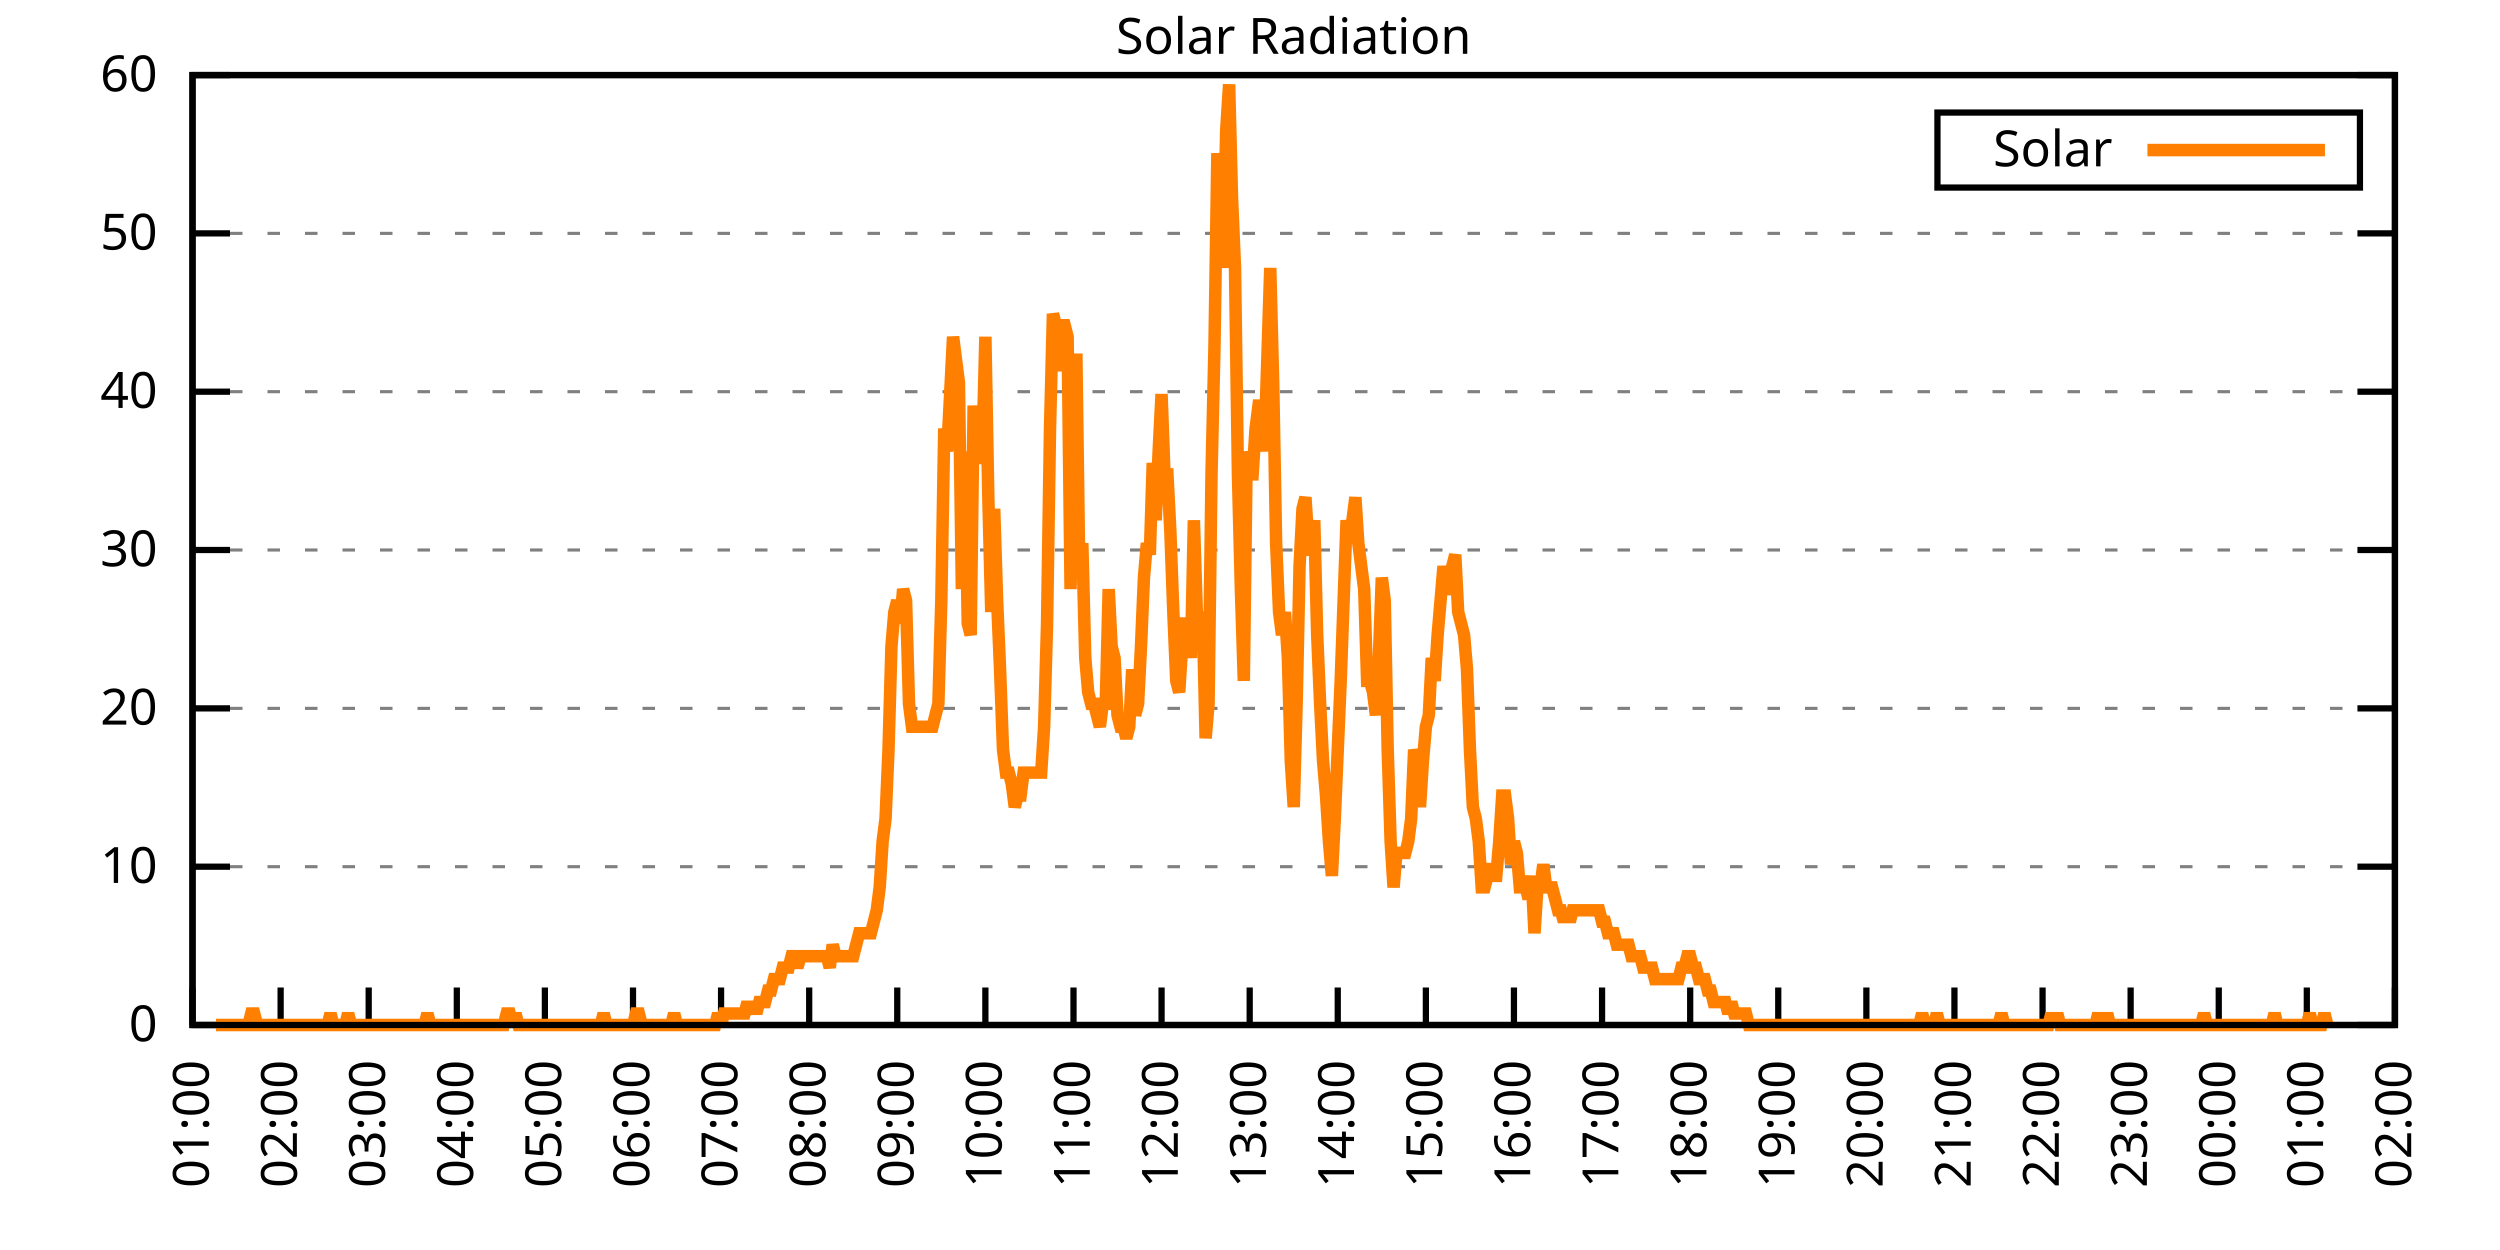
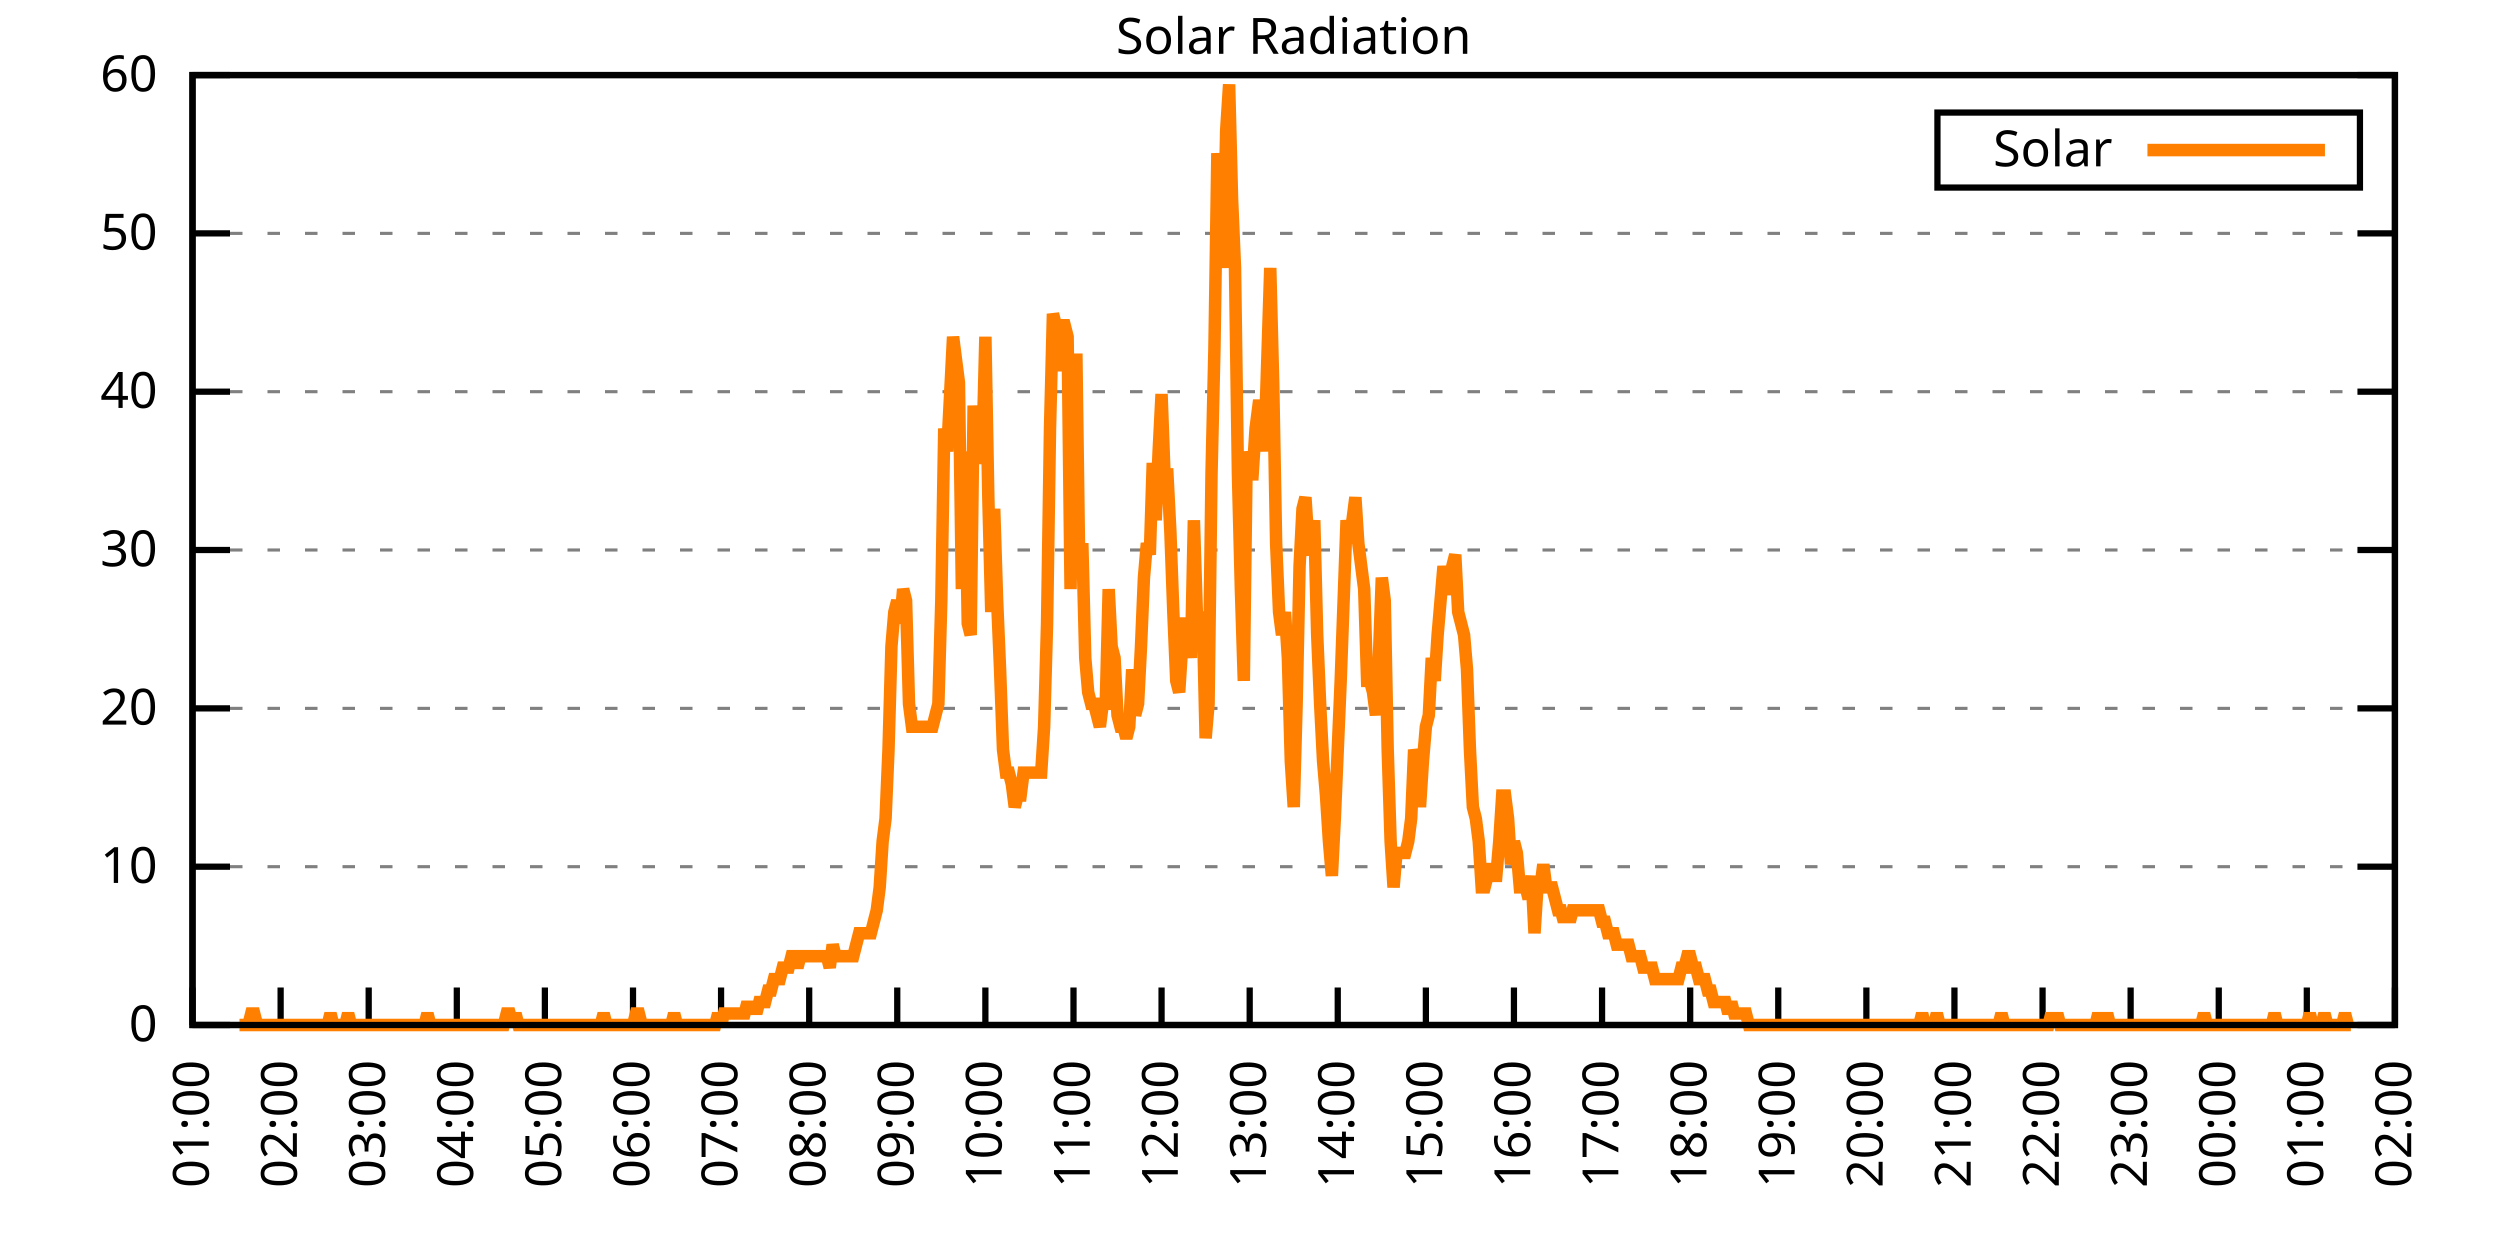
<svg xmlns="http://www.w3.org/2000/svg" xmlns:xlink="http://www.w3.org/1999/xlink" width="400" height="200" viewBox="0 0 400 200">
  <g id="gnuplot_canvas">
    <rect x="0" y="0" width="400" height="200" fill="none" />
    <defs>
      <circle id="gpDot" r="0.5" stroke-width="0.5" stroke="currentColor" />
      <path id="gpPt0" stroke-width="0.333" stroke="currentColor" d="M-1,0 h2 M0,-1 v2" />
      <path id="gpPt1" stroke-width="0.333" stroke="currentColor" d="M-1,-1 L1,1 M1,-1 L-1,1" />
      <path id="gpPt2" stroke-width="0.333" stroke="currentColor" d="M-1,0 L1,0 M0,-1 L0,1 M-1,-1 L1,1 M-1,1 L1,-1" />
      <rect id="gpPt3" stroke-width="0.333" stroke="currentColor" x="-1" y="-1" width="2" height="2" />
      <rect id="gpPt4" stroke-width="0.333" stroke="currentColor" fill="currentColor" x="-1" y="-1" width="2" height="2" />
      <circle id="gpPt5" stroke-width="0.333" stroke="currentColor" cx="0" cy="0" r="1" />
      <use xlink:href="#gpPt5" id="gpPt6" fill="currentColor" stroke="none" />
      <path id="gpPt7" stroke-width="0.333" stroke="currentColor" d="M0,-1.33 L-1.33,0.67 L1.33,0.67 z" />
      <use xlink:href="#gpPt7" id="gpPt8" fill="currentColor" stroke="none" />
      <use xlink:href="#gpPt7" id="gpPt9" stroke="currentColor" transform="rotate(180)" />
      <use xlink:href="#gpPt9" id="gpPt10" fill="currentColor" stroke="none" />
      <use xlink:href="#gpPt3" id="gpPt11" stroke="currentColor" transform="rotate(45)" />
      <use xlink:href="#gpPt11" id="gpPt12" fill="currentColor" stroke="none" />
      <path id="gpPt13" stroke-width="0.333" stroke="currentColor" d="M0,1.330 L1.265,0.411 L0.782,-1.067 L-0.782,-1.076 L-1.265,0.411 z" />
      <use xlink:href="#gpPt13" id="gpPt14" fill="currentColor" stroke="none" />
      <filter id="textbox" filterUnits="objectBoundingBox" x="0" y="0" height="1" width="1">
        <feFlood flood-color="white" flood-opacity="1" result="bgnd" />
        <feComposite in="SourceGraphic" in2="bgnd" operator="atop" />
      </filter>
      <filter id="greybox" filterUnits="objectBoundingBox" x="0" y="0" height="1" width="1">
        <feFlood flood-color="lightgrey" flood-opacity="1" result="grey" />
        <feComposite in="SourceGraphic" in2="grey" operator="atop" />
      </filter>
    </defs>
    <g fill="none" color="white" stroke="currentColor" stroke-width="1.00" stroke-linecap="butt" stroke-linejoin="miter">
</g>
    <g fill="none" color="black" stroke="currentColor" stroke-width="1.00" stroke-linecap="butt" stroke-linejoin="miter">
      <g stroke="none" shape-rendering="crispEdges">
        <polygon fill="rgb(255, 255, 255)" points="30.80,164.00 383.18,164.00 383.18,12.02 30.80,12.02 " />
      </g>
    </g>
    <g fill="none" color="black" stroke="currentColor" stroke-width="1.00" stroke-linecap="butt" stroke-linejoin="miter">
</g>
    <g fill="none" color="black" stroke="black" stroke-width="0.50" stroke-linecap="butt" stroke-linejoin="miter">
</g>
    <g fill="none" color="gray" stroke="currentColor" stroke-width="0.50" stroke-linecap="butt" stroke-linejoin="miter">
      <path stroke="gray" stroke-dasharray="2,4" class="gridline" d="M30.80,164.00 L383.19,164.00  " />
    </g>
    <g fill="none" color="gray" stroke="gray" stroke-width="1.00" stroke-linecap="butt" stroke-linejoin="miter">
</g>
    <g fill="none" color="black" stroke="currentColor" stroke-width="1.00" stroke-linecap="butt" stroke-linejoin="miter">
      <path stroke="black" d="M30.80,164.00 L36.80,164.00 M383.19,164.00 L377.19,164.00  " />
      <g transform="translate(25.20,166.60)" stroke="none" fill="black" font-family="Sans" font-size="8.00" text-anchor="end">
        <text>
          <tspan font-family="Sans"> 0</tspan>
        </text>
      </g>
    </g>
    <g fill="none" color="black" stroke="currentColor" stroke-width="1.00" stroke-linecap="butt" stroke-linejoin="miter">
</g>
    <g fill="none" color="black" stroke="black" stroke-width="0.50" stroke-linecap="butt" stroke-linejoin="miter">
</g>
    <g fill="none" color="gray" stroke="currentColor" stroke-width="0.50" stroke-linecap="butt" stroke-linejoin="miter">
      <path stroke="gray" stroke-dasharray="2,4" class="gridline" d="M30.80,138.67 L383.19,138.67  " />
    </g>
    <g fill="none" color="gray" stroke="gray" stroke-width="1.00" stroke-linecap="butt" stroke-linejoin="miter">
</g>
    <g fill="none" color="black" stroke="currentColor" stroke-width="1.00" stroke-linecap="butt" stroke-linejoin="miter">
      <path stroke="black" d="M30.80,138.67 L36.80,138.67 M383.19,138.67 L377.19,138.67  " />
      <g transform="translate(25.20,141.27)" stroke="none" fill="black" font-family="Sans" font-size="8.00" text-anchor="end">
        <text>
          <tspan font-family="Sans"> 10</tspan>
        </text>
      </g>
    </g>
    <g fill="none" color="black" stroke="currentColor" stroke-width="1.00" stroke-linecap="butt" stroke-linejoin="miter">
</g>
    <g fill="none" color="black" stroke="black" stroke-width="0.50" stroke-linecap="butt" stroke-linejoin="miter">
</g>
    <g fill="none" color="gray" stroke="currentColor" stroke-width="0.50" stroke-linecap="butt" stroke-linejoin="miter">
      <path stroke="gray" stroke-dasharray="2,4" class="gridline" d="M30.80,113.34 L383.19,113.34  " />
    </g>
    <g fill="none" color="gray" stroke="gray" stroke-width="1.00" stroke-linecap="butt" stroke-linejoin="miter">
</g>
    <g fill="none" color="black" stroke="currentColor" stroke-width="1.00" stroke-linecap="butt" stroke-linejoin="miter">
      <path stroke="black" d="M30.80,113.34 L36.80,113.34 M383.19,113.34 L377.19,113.34  " />
      <g transform="translate(25.20,115.94)" stroke="none" fill="black" font-family="Sans" font-size="8.00" text-anchor="end">
        <text>
          <tspan font-family="Sans"> 20</tspan>
        </text>
      </g>
    </g>
    <g fill="none" color="black" stroke="currentColor" stroke-width="1.00" stroke-linecap="butt" stroke-linejoin="miter">
</g>
    <g fill="none" color="black" stroke="black" stroke-width="0.50" stroke-linecap="butt" stroke-linejoin="miter">
</g>
    <g fill="none" color="gray" stroke="currentColor" stroke-width="0.50" stroke-linecap="butt" stroke-linejoin="miter">
      <path stroke="gray" stroke-dasharray="2,4" class="gridline" d="M30.80,88.00 L383.19,88.00  " />
    </g>
    <g fill="none" color="gray" stroke="gray" stroke-width="1.00" stroke-linecap="butt" stroke-linejoin="miter">
</g>
    <g fill="none" color="black" stroke="currentColor" stroke-width="1.00" stroke-linecap="butt" stroke-linejoin="miter">
      <path stroke="black" d="M30.80,88.00 L36.80,88.00 M383.19,88.00 L377.19,88.00  " />
      <g transform="translate(25.20,90.60)" stroke="none" fill="black" font-family="Sans" font-size="8.00" text-anchor="end">
        <text>
          <tspan font-family="Sans"> 30</tspan>
        </text>
      </g>
    </g>
    <g fill="none" color="black" stroke="currentColor" stroke-width="1.00" stroke-linecap="butt" stroke-linejoin="miter">
</g>
    <g fill="none" color="black" stroke="black" stroke-width="0.50" stroke-linecap="butt" stroke-linejoin="miter">
</g>
    <g fill="none" color="gray" stroke="currentColor" stroke-width="0.50" stroke-linecap="butt" stroke-linejoin="miter">
      <path stroke="gray" stroke-dasharray="2,4" class="gridline" d="M30.80,62.67 L383.19,62.67  " />
    </g>
    <g fill="none" color="gray" stroke="gray" stroke-width="1.00" stroke-linecap="butt" stroke-linejoin="miter">
</g>
    <g fill="none" color="black" stroke="currentColor" stroke-width="1.00" stroke-linecap="butt" stroke-linejoin="miter">
      <path stroke="black" d="M30.80,62.67 L36.80,62.67 M383.19,62.67 L377.19,62.67  " />
      <g transform="translate(25.20,65.27)" stroke="none" fill="black" font-family="Sans" font-size="8.00" text-anchor="end">
        <text>
          <tspan font-family="Sans"> 40</tspan>
        </text>
      </g>
    </g>
    <g fill="none" color="black" stroke="currentColor" stroke-width="1.00" stroke-linecap="butt" stroke-linejoin="miter">
</g>
    <g fill="none" color="black" stroke="black" stroke-width="0.50" stroke-linecap="butt" stroke-linejoin="miter">
</g>
    <g fill="none" color="gray" stroke="currentColor" stroke-width="0.50" stroke-linecap="butt" stroke-linejoin="miter">
      <path stroke="gray" stroke-dasharray="2,4" class="gridline" d="M30.80,37.34 L383.19,37.34  " />
    </g>
    <g fill="none" color="gray" stroke="gray" stroke-width="1.00" stroke-linecap="butt" stroke-linejoin="miter">
</g>
    <g fill="none" color="black" stroke="currentColor" stroke-width="1.00" stroke-linecap="butt" stroke-linejoin="miter">
      <path stroke="black" d="M30.80,37.34 L36.80,37.34 M383.19,37.34 L377.19,37.34  " />
      <g transform="translate(25.20,39.94)" stroke="none" fill="black" font-family="Sans" font-size="8.00" text-anchor="end">
        <text>
          <tspan font-family="Sans"> 50</tspan>
        </text>
      </g>
    </g>
    <g fill="none" color="black" stroke="currentColor" stroke-width="1.00" stroke-linecap="butt" stroke-linejoin="miter">
</g>
    <g fill="none" color="black" stroke="black" stroke-width="0.50" stroke-linecap="butt" stroke-linejoin="miter">
</g>
    <g fill="none" color="gray" stroke="currentColor" stroke-width="0.50" stroke-linecap="butt" stroke-linejoin="miter">
      <path stroke="gray" stroke-dasharray="2,4" class="gridline" d="M30.80,12.01 L383.19,12.01  " />
    </g>
    <g fill="none" color="gray" stroke="gray" stroke-width="1.00" stroke-linecap="butt" stroke-linejoin="miter">
</g>
    <g fill="none" color="black" stroke="currentColor" stroke-width="1.00" stroke-linecap="butt" stroke-linejoin="miter">
      <path stroke="black" d="M30.80,12.01 L36.80,12.01 M383.19,12.01 L377.19,12.01  " />
      <g transform="translate(25.20,14.61)" stroke="none" fill="black" font-family="Sans" font-size="8.00" text-anchor="end">
        <text>
          <tspan font-family="Sans"> 60</tspan>
        </text>
      </g>
    </g>
    <g fill="none" color="black" stroke="currentColor" stroke-width="1.00" stroke-linecap="butt" stroke-linejoin="miter">
      <path stroke="black" d="M30.80,164.00 L30.80,158.00  " />
      <g transform="translate(33.40,169.60) rotate(270.00)" stroke="none" fill="black" font-family="Sans" font-size="8.00" text-anchor="end">
        <text>
          <tspan font-family="Sans">01:00</tspan>
        </text>
      </g>
    </g>
    <g fill="none" color="black" stroke="currentColor" stroke-width="1.00" stroke-linecap="butt" stroke-linejoin="miter">
      <path stroke="black" d="M44.90,164.00 L44.90,158.00  " />
      <g transform="translate(47.50,169.60) rotate(270.00)" stroke="none" fill="black" font-family="Sans" font-size="8.00" text-anchor="end">
        <text>
          <tspan font-family="Sans">02:00</tspan>
        </text>
      </g>
    </g>
    <g fill="none" color="black" stroke="currentColor" stroke-width="1.00" stroke-linecap="butt" stroke-linejoin="miter">
      <path stroke="black" d="M58.99,164.00 L58.99,158.00  " />
      <g transform="translate(61.59,169.60) rotate(270.00)" stroke="none" fill="black" font-family="Sans" font-size="8.00" text-anchor="end">
        <text>
          <tspan font-family="Sans">03:00</tspan>
        </text>
      </g>
    </g>
    <g fill="none" color="black" stroke="currentColor" stroke-width="1.00" stroke-linecap="butt" stroke-linejoin="miter">
      <path stroke="black" d="M73.09,164.00 L73.09,158.00  " />
      <g transform="translate(75.69,169.60) rotate(270.00)" stroke="none" fill="black" font-family="Sans" font-size="8.00" text-anchor="end">
        <text>
          <tspan font-family="Sans">04:00</tspan>
        </text>
      </g>
    </g>
    <g fill="none" color="black" stroke="currentColor" stroke-width="1.00" stroke-linecap="butt" stroke-linejoin="miter">
      <path stroke="black" d="M87.18,164.00 L87.18,158.00  " />
      <g transform="translate(89.78,169.60) rotate(270.00)" stroke="none" fill="black" font-family="Sans" font-size="8.00" text-anchor="end">
        <text>
          <tspan font-family="Sans">05:00</tspan>
        </text>
      </g>
    </g>
    <g fill="none" color="black" stroke="currentColor" stroke-width="1.00" stroke-linecap="butt" stroke-linejoin="miter">
      <path stroke="black" d="M101.28,164.00 L101.28,158.00  " />
      <g transform="translate(103.88,169.60) rotate(270.00)" stroke="none" fill="black" font-family="Sans" font-size="8.00" text-anchor="end">
        <text>
          <tspan font-family="Sans">06:00</tspan>
        </text>
      </g>
    </g>
    <g fill="none" color="black" stroke="currentColor" stroke-width="1.00" stroke-linecap="butt" stroke-linejoin="miter">
      <path stroke="black" d="M115.37,164.00 L115.37,158.00  " />
      <g transform="translate(117.97,169.60) rotate(270.00)" stroke="none" fill="black" font-family="Sans" font-size="8.00" text-anchor="end">
        <text>
          <tspan font-family="Sans">07:00</tspan>
        </text>
      </g>
    </g>
    <g fill="none" color="black" stroke="currentColor" stroke-width="1.00" stroke-linecap="butt" stroke-linejoin="miter">
      <path stroke="black" d="M129.47,164.00 L129.47,158.00  " />
      <g transform="translate(132.07,169.60) rotate(270.00)" stroke="none" fill="black" font-family="Sans" font-size="8.00" text-anchor="end">
        <text>
          <tspan font-family="Sans">08:00</tspan>
        </text>
      </g>
    </g>
    <g fill="none" color="black" stroke="currentColor" stroke-width="1.00" stroke-linecap="butt" stroke-linejoin="miter">
      <path stroke="black" d="M143.56,164.00 L143.56,158.00  " />
      <g transform="translate(146.16,169.60) rotate(270.00)" stroke="none" fill="black" font-family="Sans" font-size="8.00" text-anchor="end">
        <text>
          <tspan font-family="Sans">09:00</tspan>
        </text>
      </g>
    </g>
    <g fill="none" color="black" stroke="currentColor" stroke-width="1.00" stroke-linecap="butt" stroke-linejoin="miter">
      <path stroke="black" d="M157.66,164.00 L157.66,158.00  " />
      <g transform="translate(160.26,169.60) rotate(270.00)" stroke="none" fill="black" font-family="Sans" font-size="8.00" text-anchor="end">
        <text>
          <tspan font-family="Sans">10:00</tspan>
        </text>
      </g>
    </g>
    <g fill="none" color="black" stroke="currentColor" stroke-width="1.00" stroke-linecap="butt" stroke-linejoin="miter">
      <path stroke="black" d="M171.76,164.00 L171.76,158.00  " />
      <g transform="translate(174.36,169.60) rotate(270.00)" stroke="none" fill="black" font-family="Sans" font-size="8.00" text-anchor="end">
        <text>
          <tspan font-family="Sans">11:00</tspan>
        </text>
      </g>
    </g>
    <g fill="none" color="black" stroke="currentColor" stroke-width="1.00" stroke-linecap="butt" stroke-linejoin="miter">
      <path stroke="black" d="M185.85,164.00 L185.85,158.00  " />
      <g transform="translate(188.45,169.60) rotate(270.00)" stroke="none" fill="black" font-family="Sans" font-size="8.00" text-anchor="end">
        <text>
          <tspan font-family="Sans">12:00</tspan>
        </text>
      </g>
    </g>
    <g fill="none" color="black" stroke="currentColor" stroke-width="1.00" stroke-linecap="butt" stroke-linejoin="miter">
      <path stroke="black" d="M199.95,164.00 L199.95,158.00  " />
      <g transform="translate(202.55,169.60) rotate(270.00)" stroke="none" fill="black" font-family="Sans" font-size="8.00" text-anchor="end">
        <text>
          <tspan font-family="Sans">13:00</tspan>
        </text>
      </g>
    </g>
    <g fill="none" color="black" stroke="currentColor" stroke-width="1.00" stroke-linecap="butt" stroke-linejoin="miter">
      <path stroke="black" d="M214.04,164.00 L214.04,158.00  " />
      <g transform="translate(216.64,169.60) rotate(270.00)" stroke="none" fill="black" font-family="Sans" font-size="8.00" text-anchor="end">
        <text>
          <tspan font-family="Sans">14:00</tspan>
        </text>
      </g>
    </g>
    <g fill="none" color="black" stroke="currentColor" stroke-width="1.00" stroke-linecap="butt" stroke-linejoin="miter">
      <path stroke="black" d="M228.14,164.00 L228.14,158.00  " />
      <g transform="translate(230.74,169.60) rotate(270.00)" stroke="none" fill="black" font-family="Sans" font-size="8.00" text-anchor="end">
        <text>
          <tspan font-family="Sans">15:00</tspan>
        </text>
      </g>
    </g>
    <g fill="none" color="black" stroke="currentColor" stroke-width="1.00" stroke-linecap="butt" stroke-linejoin="miter">
      <path stroke="black" d="M242.23,164.00 L242.23,158.00  " />
      <g transform="translate(244.83,169.60) rotate(270.00)" stroke="none" fill="black" font-family="Sans" font-size="8.00" text-anchor="end">
        <text>
          <tspan font-family="Sans">16:00</tspan>
        </text>
      </g>
    </g>
    <g fill="none" color="black" stroke="currentColor" stroke-width="1.00" stroke-linecap="butt" stroke-linejoin="miter">
      <path stroke="black" d="M256.33,164.00 L256.33,158.00  " />
      <g transform="translate(258.93,169.60) rotate(270.00)" stroke="none" fill="black" font-family="Sans" font-size="8.00" text-anchor="end">
        <text>
          <tspan font-family="Sans">17:00</tspan>
        </text>
      </g>
    </g>
    <g fill="none" color="black" stroke="currentColor" stroke-width="1.00" stroke-linecap="butt" stroke-linejoin="miter">
      <path stroke="black" d="M270.43,164.00 L270.43,158.00  " />
      <g transform="translate(273.03,169.60) rotate(270.00)" stroke="none" fill="black" font-family="Sans" font-size="8.00" text-anchor="end">
        <text>
          <tspan font-family="Sans">18:00</tspan>
        </text>
      </g>
    </g>
    <g fill="none" color="black" stroke="currentColor" stroke-width="1.00" stroke-linecap="butt" stroke-linejoin="miter">
      <path stroke="black" d="M284.52,164.00 L284.52,158.00  " />
      <g transform="translate(287.12,169.60) rotate(270.00)" stroke="none" fill="black" font-family="Sans" font-size="8.00" text-anchor="end">
        <text>
          <tspan font-family="Sans">19:00</tspan>
        </text>
      </g>
    </g>
    <g fill="none" color="black" stroke="currentColor" stroke-width="1.00" stroke-linecap="butt" stroke-linejoin="miter">
      <path stroke="black" d="M298.62,164.00 L298.62,158.00  " />
      <g transform="translate(301.22,169.60) rotate(270.00)" stroke="none" fill="black" font-family="Sans" font-size="8.00" text-anchor="end">
        <text>
          <tspan font-family="Sans">20:00</tspan>
        </text>
      </g>
    </g>
    <g fill="none" color="black" stroke="currentColor" stroke-width="1.00" stroke-linecap="butt" stroke-linejoin="miter">
      <path stroke="black" d="M312.71,164.00 L312.71,158.00  " />
      <g transform="translate(315.31,169.60) rotate(270.00)" stroke="none" fill="black" font-family="Sans" font-size="8.00" text-anchor="end">
        <text>
          <tspan font-family="Sans">21:00</tspan>
        </text>
      </g>
    </g>
    <g fill="none" color="black" stroke="currentColor" stroke-width="1.00" stroke-linecap="butt" stroke-linejoin="miter">
      <path stroke="black" d="M326.81,164.00 L326.81,158.00  " />
      <g transform="translate(329.41,169.60) rotate(270.00)" stroke="none" fill="black" font-family="Sans" font-size="8.00" text-anchor="end">
        <text>
          <tspan font-family="Sans">22:00</tspan>
        </text>
      </g>
    </g>
    <g fill="none" color="black" stroke="currentColor" stroke-width="1.00" stroke-linecap="butt" stroke-linejoin="miter">
      <path stroke="black" d="M340.90,164.00 L340.90,158.00  " />
      <g transform="translate(343.50,169.60) rotate(270.00)" stroke="none" fill="black" font-family="Sans" font-size="8.00" text-anchor="end">
        <text>
          <tspan font-family="Sans">23:00</tspan>
        </text>
      </g>
    </g>
    <g fill="none" color="black" stroke="currentColor" stroke-width="1.00" stroke-linecap="butt" stroke-linejoin="miter">
      <path stroke="black" d="M355.00,164.00 L355.00,158.00  " />
      <g transform="translate(357.60,169.60) rotate(270.00)" stroke="none" fill="black" font-family="Sans" font-size="8.00" text-anchor="end">
        <text>
          <tspan font-family="Sans">00:00</tspan>
        </text>
      </g>
    </g>
    <g fill="none" color="black" stroke="currentColor" stroke-width="1.00" stroke-linecap="butt" stroke-linejoin="miter">
      <path stroke="black" d="M369.09,164.00 L369.09,158.00  " />
      <g transform="translate(371.69,169.60) rotate(270.00)" stroke="none" fill="black" font-family="Sans" font-size="8.00" text-anchor="end">
        <text>
          <tspan font-family="Sans">01:00</tspan>
        </text>
      </g>
    </g>
    <g fill="none" color="black" stroke="currentColor" stroke-width="1.00" stroke-linecap="butt" stroke-linejoin="miter">
      <path stroke="black" d="M383.19,164.00 L383.19,158.00  " />
      <g transform="translate(385.79,169.60) rotate(270.00)" stroke="none" fill="black" font-family="Sans" font-size="8.00" text-anchor="end">
        <text>
          <tspan font-family="Sans">02:00</tspan>
        </text>
      </g>
    </g>
    <g fill="none" color="black" stroke="currentColor" stroke-width="1.00" stroke-linecap="butt" stroke-linejoin="miter">
</g>
    <g fill="none" color="black" stroke="currentColor" stroke-width="1.00" stroke-linecap="butt" stroke-linejoin="miter">
      <path stroke="black" d="M30.80,12.01 L30.80,164.00 L383.19,164.00 L383.19,12.01 L30.80,12.01 Z  " />
    </g>
    <g fill="none" color="black" stroke="currentColor" stroke-width="1.00" stroke-linecap="butt" stroke-linejoin="miter">
</g>
    <g fill="none" color="black" stroke="currentColor" stroke-width="1.00" stroke-linecap="butt" stroke-linejoin="miter">
      <path stroke="black" d="M309.99,30.01 L309.99,18.01 L377.59,18.01 L377.59,30.01 L309.99,30.01 Z  " />
    </g>
    <g id="Solar_Radiation_plot_1">
      <g fill="none" color="white" stroke="black" stroke-width="2.00" stroke-linecap="butt" stroke-linejoin="miter">
</g>
      <g fill="none" color="black" stroke="currentColor" stroke-width="2.00" stroke-linecap="butt" stroke-linejoin="miter">
        <g transform="translate(337.99,26.61)" stroke="none" fill="black" font-family="Sans" font-size="8.00" text-anchor="end">
          <text>
            <tspan font-family="Sans">Solar</tspan>
          </text>
        </g>
      </g>
      <g fill="none" color="black" stroke="currentColor" stroke-width="2.00" stroke-linecap="butt" stroke-linejoin="miter">
-         <path stroke="rgb(255, 127,   0)" d="M343.59,24.01 L371.99,24.01 M34.56,164.00 L35.03,164.00 L35.50,164.00 L35.97,164.00 L36.44,164.00 L36.91,164.00   L37.38,164.00 L37.85,164.00 L38.32,164.00 L38.79,164.00 L39.26,164.00 L39.73,164.00 L40.20,162.16 L40.67,162.16   L41.14,164.00 L41.61,164.00 L42.08,164.00 L42.55,164.00 L43.02,164.00 L43.49,164.00 L43.96,164.00 L44.43,164.00   L44.90,164.00 L45.37,164.00 L45.84,164.00 L46.31,164.00 L46.78,164.00 L47.24,164.00 L47.71,164.00 L48.18,164.00   L48.65,164.00 L49.12,164.00 L49.59,164.00 L50.06,164.00 L50.53,164.00 L51.00,164.00 L51.47,164.00 L51.94,164.00   L52.41,164.00 L52.88,162.16 L53.35,164.00 L53.82,164.00 L54.29,164.00 L54.76,164.00 L55.23,164.00 L55.70,162.16   L56.17,164.00 L56.64,164.00 L57.11,164.00 L57.58,164.00 L58.05,164.00 L58.52,164.00 L58.99,164.00 L59.46,164.00   L59.93,164.00 L60.40,164.00 L60.87,164.00 L61.34,164.00 L61.81,164.00 L62.28,164.00 L62.75,164.00 L63.22,164.00   L63.69,164.00 L64.16,164.00 L64.63,164.00 L65.10,164.00 L65.57,164.00 L66.04,164.00 L66.51,164.00 L66.98,164.00   L67.45,164.00 L67.92,164.00 L68.39,162.16 L68.86,164.00 L69.33,164.00 L69.80,164.00 L70.27,164.00 L70.74,164.00   L71.21,164.00 L71.68,164.00 L72.15,164.00 L72.62,164.00 L73.09,164.00 L73.56,164.00 L74.03,164.00 L74.50,164.00   L74.97,164.00 L75.44,164.00 L75.91,164.00 L76.38,164.00 L76.85,164.00 L77.32,164.00 L77.79,164.00 L78.26,164.00   L78.73,164.00 L79.19,164.00 L79.66,164.00 L80.13,164.00 L80.60,164.00 L81.07,162.16 L81.54,162.16 L82.01,164.00   L82.48,162.16 L82.95,164.00 L83.42,164.00 L83.89,164.00 L84.36,164.00 L84.83,164.00 L85.30,164.00 L85.77,164.00   L86.24,164.00 L86.71,164.00 L87.18,164.00 L87.65,164.00 L88.12,164.00 L88.59,164.00 L89.06,164.00 L89.53,164.00   L90.00,164.00 L90.47,164.00 L90.94,164.00 L91.41,164.00 L91.88,164.00 L92.35,164.00 L92.82,164.00 L93.29,164.00   L93.76,164.00 L94.23,164.00 L94.70,164.00 L95.17,164.00 L95.64,164.00 L96.11,164.00 L96.58,162.16 L97.05,164.00   L97.52,164.00 L97.99,164.00 L98.46,164.00 L98.93,164.00 L99.40,164.00 L99.87,164.00 L100.34,164.00 L100.81,164.00   L101.28,164.00 L101.75,162.16 L102.22,162.16 L102.69,164.00 L103.16,164.00 L103.63,164.00 L104.10,164.00 L104.57,164.00   L105.04,164.00 L105.51,164.00 L105.98,164.00 L106.45,164.00 L106.92,164.00 L107.39,164.00 L107.86,162.16 L108.33,164.00   L108.80,164.00 L109.27,164.00 L109.74,164.00 L110.21,164.00 L110.68,164.00 L111.14,164.00 L111.61,164.00 L112.08,164.00   L112.55,164.00 L113.02,164.00 L113.49,164.00 L113.96,164.00 L114.43,164.00 L114.90,162.16 L115.37,164.00 L115.84,162.16   L116.31,162.16 L116.78,162.16 L117.25,162.16 L117.72,162.16 L118.19,162.16 L118.66,162.16 L119.13,162.16 L119.60,160.33   L120.07,162.16 L120.54,160.33 L121.01,162.16 L121.48,160.33 L121.95,160.33 L122.42,160.33 L122.89,158.49 L123.36,158.49   L123.83,156.66 L124.30,156.66 L124.77,156.66 L125.24,154.82 L125.71,154.82 L126.18,154.82 L126.65,152.99 L127.12,152.99   L127.59,154.82 L128.06,152.99 L128.53,152.99 L129.00,152.99 L129.47,152.99 L129.94,152.99 L130.41,152.99 L130.88,152.99   L131.35,152.99 L131.82,152.99 L132.29,152.99 L132.76,154.82 L133.23,151.15 L133.70,152.99 L134.17,152.99 L134.64,152.99   L135.11,152.99 L135.58,152.99 L136.05,152.99 L136.52,152.99 L136.99,151.15 L137.46,149.32 L137.93,149.32 L138.40,149.32   L138.87,149.32 L139.34,149.32 L139.81,147.48 L140.28,145.65 L140.75,141.98 L141.22,134.63 L141.69,130.96 L142.16,119.95   L142.63,103.43 L143.09,97.93 L143.56,96.09 L144.03,99.76 L144.50,94.26 L144.97,96.09 L145.44,112.61 L145.91,116.28   L146.38,116.28 L146.85,116.28 L147.32,116.28 L147.79,116.28 L148.26,116.28 L148.73,116.28 L149.20,116.28 L149.67,114.44   L150.14,112.61 L150.61,96.09 L151.08,68.56 L151.55,72.23 L152.02,63.05 L152.49,53.88 L152.96,57.55 L153.43,61.22   L153.90,94.26 L154.37,72.23 L154.84,99.76 L155.31,101.60 L155.78,64.89 L156.25,74.07 L156.72,72.23 L157.19,72.23   L157.66,53.88 L158.13,79.57 L158.60,97.93 L159.07,81.41 L159.54,96.09 L160.01,107.10 L160.48,119.95 L160.95,123.62   L161.42,123.62 L161.89,125.46 L162.36,129.13 L162.83,127.29 L163.30,127.29 L163.77,123.62 L164.24,123.62 L164.71,123.62   L165.18,123.62 L165.65,123.62 L166.12,123.62 L166.59,123.62 L167.06,116.28 L167.53,99.76 L168.00,68.56 L168.47,50.21   L168.94,52.04 L169.41,59.38 L169.88,52.04 L170.35,52.04 L170.82,53.88 L171.29,94.26 L171.76,57.55 L172.23,57.55   L172.70,92.42 L173.17,86.91 L173.64,105.27 L174.11,110.77 L174.58,112.61 L175.04,112.61 L175.51,114.44 L175.98,116.28   L176.45,112.61 L176.92,112.61 L177.39,94.26 L177.86,103.43 L178.33,105.27 L178.80,114.44 L179.27,116.28 L179.74,116.28   L180.21,118.12 L180.68,116.28 L181.15,107.10 L181.62,114.44 L182.09,112.61 L182.56,103.43 L183.03,92.42 L183.50,86.91   L183.97,88.75 L184.44,74.07 L184.91,83.24 L185.38,72.23 L185.85,63.05 L186.32,75.90 L186.79,75.90 L187.26,85.08   L187.73,97.93 L188.20,108.94 L188.67,110.77 L189.14,103.43 L189.61,99.76 L190.08,99.76 L190.55,105.27 L191.02,83.24   L191.49,97.93 L191.96,99.76 L192.43,97.93 L192.90,118.12 L193.37,112.61 L193.84,75.90 L194.31,55.71 L194.78,24.51   L195.25,31.85 L195.72,42.87 L196.19,20.84 L196.66,13.50 L197.13,31.85 L197.60,42.87 L198.07,75.90 L198.54,94.26   L199.01,108.94 L199.48,72.23 L199.95,75.90 L200.42,75.90 L200.89,68.56 L201.36,64.89 L201.83,64.89 L202.30,72.23   L202.77,57.55 L203.24,42.87 L203.71,61.22 L204.18,86.91 L204.65,97.93 L205.12,101.60 L205.59,97.93 L206.06,105.27   L206.53,121.79 L207.00,129.13 L207.46,112.61 L207.93,90.59 L208.40,81.41 L208.87,79.57 L209.34,86.91 L209.81,88.75   L210.28,83.24 L210.75,101.60 L211.22,112.61 L211.69,121.79 L212.16,127.29 L212.63,134.63 L213.10,140.14 L213.57,130.96   L214.04,119.95 L214.51,108.94 L214.98,96.09 L215.45,83.24 L215.92,86.91 L216.39,83.24 L216.86,79.57 L217.33,86.91   L217.80,90.59 L218.27,94.26 L218.74,108.94 L219.21,108.94 L219.68,110.77 L220.15,114.44 L220.62,105.27 L221.09,92.42   L221.56,96.09 L222.03,119.95 L222.50,134.63 L222.97,141.98 L223.44,136.47 L223.91,136.47 L224.38,136.47 L224.85,136.47   L225.32,134.63 L225.79,130.96 L226.26,119.95 L226.73,121.79 L227.20,129.13 L227.67,121.79 L228.14,116.28 L228.61,114.44   L229.08,105.27 L229.55,108.94 L230.02,101.60 L230.49,96.09 L230.96,90.59 L231.43,94.26 L231.90,94.26 L232.37,90.59   L232.84,88.75 L233.31,97.93 L233.78,99.76 L234.25,101.60 L234.72,107.10 L235.19,119.95 L235.66,129.13 L236.13,130.96   L236.60,134.63 L237.07,141.98 L237.54,141.98 L238.01,140.14 L238.48,138.30 L238.95,140.14 L239.41,140.14 L239.88,134.63   L240.35,127.29 L240.82,127.29 L241.29,130.96 L241.76,138.30 L242.23,134.63 L242.70,136.47 L243.17,141.98 L243.64,141.98   L244.11,141.98 L244.58,143.81 L245.05,140.14 L245.52,149.32 L245.99,141.98 L246.46,141.98 L246.93,138.30 L247.40,141.98   L247.87,141.98 L248.34,141.98 L248.81,143.81 L249.28,145.65 L249.75,145.65 L250.22,147.48 L250.69,145.65 L251.16,147.48   L251.63,145.65 L252.10,145.65 L252.57,145.65 L253.04,145.65 L253.51,145.65 L253.98,145.65 L254.45,145.65 L254.92,145.65   L255.39,145.65 L255.86,145.65 L256.33,147.48 L256.80,147.48 L257.27,149.32 L257.74,149.32 L258.21,149.32 L258.68,151.15   L259.15,151.15 L259.62,151.15 L260.09,151.15 L260.56,151.15 L261.03,152.99 L261.50,152.99 L261.97,152.99 L262.44,152.99   L262.91,154.82 L263.38,154.82 L263.85,154.82 L264.32,154.82 L264.79,156.66 L265.26,156.66 L265.73,156.66 L266.20,156.66   L266.67,156.66 L267.14,156.66 L267.61,156.66 L268.08,156.66 L268.55,156.66 L269.02,154.82 L269.49,154.82 L269.96,152.99   L270.43,152.99 L270.90,154.82 L271.36,154.82 L271.83,156.66 L272.30,156.66 L272.77,156.66 L273.24,158.49 L273.71,158.49   L274.18,160.33 L274.65,160.33 L275.12,160.33 L275.59,160.33 L276.06,160.33 L276.53,162.16 L277.00,160.33 L277.47,162.16   L277.94,162.16 L278.41,162.16 L278.88,162.16 L279.35,162.16 L279.82,164.00 L280.29,164.00 L280.76,164.00 L281.23,164.00   L281.70,164.00 L282.17,164.00 L282.64,164.00 L283.11,164.00 L283.58,164.00 L284.05,164.00 L284.52,164.00 L284.99,164.00   L285.46,164.00 L285.93,164.00 L286.40,164.00 L286.87,164.00 L287.34,164.00 L287.81,164.00 L288.28,164.00 L288.75,164.00   L289.22,164.00 L289.69,164.00 L290.16,164.00 L290.63,164.00 L291.10,164.00 L291.57,164.00 L292.04,164.00 L292.51,164.00   L292.98,164.00 L293.45,164.00 L293.92,164.00 L294.39,164.00 L294.86,164.00 L295.33,164.00 L295.80,164.00 L296.27,164.00   L296.74,164.00 L297.21,164.00 L297.68,164.00 L298.15,164.00 L298.62,164.00 L299.09,164.00 L299.56,164.00 L300.03,164.00   L300.50,164.00 L300.97,164.00 L301.44,164.00 L301.91,164.00 L302.38,164.00 L302.85,164.00 L303.31,164.00 L303.78,164.00   L304.25,164.00 L304.72,164.00 L305.19,164.00 L305.66,164.00 L306.13,164.00 L306.60,164.00 L307.07,164.00 L307.54,162.16   L308.01,164.00 L308.48,164.00 L308.95,164.00 L309.42,164.00 L309.89,162.16 L310.36,164.00 L310.83,164.00 L311.30,164.00   L311.77,164.00 L312.24,164.00 L312.71,164.00 L313.18,164.00 L313.65,164.00 L314.12,164.00 L314.59,164.00 L315.06,164.00   L315.53,164.00 L316.00,164.00 L316.47,164.00 L316.94,164.00 L317.41,164.00 L317.88,164.00 L318.35,164.00 L318.82,164.00   L319.29,164.00 L319.76,164.00 L320.23,162.16 L320.70,164.00 L321.17,164.00 L321.64,164.00 L322.11,164.00 L322.58,164.00   L323.05,164.00 L323.52,164.00 L323.99,164.00 L324.46,164.00 L324.93,164.00 L325.40,164.00 L325.87,164.00 L326.34,164.00   L326.81,164.00 L327.28,164.00 L327.75,164.00 L328.22,162.16 L328.69,164.00 L329.16,162.16 L329.63,164.00 L330.10,164.00   L330.57,164.00 L331.04,164.00 L331.51,164.00 L331.98,164.00 L332.45,164.00 L332.92,164.00 L333.39,164.00 L333.86,164.00   L334.33,164.00 L334.80,164.00 L335.26,164.00 L335.73,162.16 L336.20,164.00 L336.67,164.00 L337.14,162.16 L337.61,164.00   L338.08,164.00 L338.55,164.00 L339.02,164.00 L339.49,164.00 L339.96,164.00 L340.43,164.00 L340.90,164.00 L341.37,164.00   L341.84,164.00 L342.31,164.00 L342.78,164.00 L343.25,164.00 L343.72,164.00 L344.19,164.00 L344.66,164.00 L345.13,164.00   L345.60,164.00 L346.07,164.00 L346.54,164.00 L347.01,164.00 L347.48,164.00 L347.95,164.00 L348.42,164.00 L348.89,164.00   L349.36,164.00 L349.83,164.00 L350.30,164.00 L350.77,164.00 L351.24,164.00 L351.71,164.00 L352.18,164.00 L352.65,162.16   L353.12,164.00 L353.59,164.00 L354.06,164.00 L354.53,164.00 L355.00,164.00 L355.47,164.00 L355.94,164.00 L356.41,164.00   L356.88,164.00 L357.35,164.00 L357.82,164.00 L358.29,164.00 L358.76,164.00 L359.23,164.00 L359.70,164.00 L360.17,164.00   L360.64,164.00 L361.11,164.00 L361.58,164.00 L362.05,164.00 L362.52,164.00 L362.99,164.00 L363.46,164.00 L363.93,162.16   L364.40,164.00 L364.87,164.00 L365.34,164.00 L365.81,164.00 L366.28,164.00 L366.75,164.00 L367.21,164.00 L367.68,164.00   L368.15,164.00 L368.62,164.00 L369.09,164.00 L369.56,162.16 L370.03,164.00 L370.50,164.00 L370.97,164.00 L371.44,164.00   L371.91,162.16 L372.38,164.00  " />
+         <path stroke="rgb(255, 127,   0)" d="M343.59,24.01 L371.99,24.01 M38.32,164.00 L38.79,164.00 L39.26,164.00 L39.73,164.00 L40.20,162.16 L40.67,162.16   L41.14,164.00 L41.61,164.00 L42.08,164.00 L42.55,164.00 L43.02,164.00 L43.49,164.00 L43.96,164.00 L44.43,164.00   L44.90,164.00 L45.37,164.00 L45.84,164.00 L46.31,164.00 L46.78,164.00 L47.24,164.00 L47.71,164.00 L48.18,164.00   L48.65,164.00 L49.12,164.00 L49.59,164.00 L50.06,164.00 L50.53,164.00 L51.00,164.00 L51.47,164.00 L51.94,164.00   L52.41,164.00 L52.88,162.16 L53.35,164.00 L53.82,164.00 L54.29,164.00 L54.76,164.00 L55.23,164.00 L55.70,162.16   L56.17,164.00 L56.64,164.00 L57.11,164.00 L57.58,164.00 L58.05,164.00 L58.52,164.00 L58.99,164.00 L59.46,164.00   L59.93,164.00 L60.40,164.00 L60.87,164.00 L61.34,164.00 L61.81,164.00 L62.28,164.00 L62.75,164.00 L63.22,164.00   L63.69,164.00 L64.16,164.00 L64.63,164.00 L65.10,164.00 L65.57,164.00 L66.04,164.00 L66.51,164.00 L66.98,164.00   L67.45,164.00 L67.92,164.00 L68.39,162.16 L68.86,164.00 L69.33,164.00 L69.80,164.00 L70.27,164.00 L70.74,164.00   L71.21,164.00 L71.68,164.00 L72.15,164.00 L72.62,164.00 L73.09,164.00 L73.56,164.00 L74.03,164.00 L74.50,164.00   L74.97,164.00 L75.44,164.00 L75.91,164.00 L76.38,164.00 L76.85,164.00 L77.32,164.00 L77.79,164.00 L78.26,164.00   L78.73,164.00 L79.19,164.00 L79.66,164.00 L80.13,164.00 L80.60,164.00 L81.07,162.16 L81.54,162.16 L82.01,164.00   L82.48,162.16 L82.95,164.00 L83.42,164.00 L83.89,164.00 L84.36,164.00 L84.83,164.00 L85.30,164.00 L85.77,164.00   L86.24,164.00 L86.71,164.00 L87.18,164.00 L87.65,164.00 L88.12,164.00 L88.59,164.00 L89.06,164.00 L89.53,164.00   L90.00,164.00 L90.47,164.00 L90.94,164.00 L91.41,164.00 L91.88,164.00 L92.35,164.00 L92.82,164.00 L93.29,164.00   L93.76,164.00 L94.23,164.00 L94.70,164.00 L95.17,164.00 L95.64,164.00 L96.11,164.00 L96.58,162.16 L97.05,164.00   L97.52,164.00 L97.99,164.00 L98.46,164.00 L98.93,164.00 L99.40,164.00 L99.87,164.00 L100.34,164.00 L100.81,164.00   L101.28,164.00 L101.75,162.16 L102.22,162.16 L102.69,164.00 L103.16,164.00 L103.63,164.00 L104.10,164.00 L104.57,164.00   L105.04,164.00 L105.51,164.00 L105.98,164.00 L106.45,164.00 L106.92,164.00 L107.39,164.00 L107.86,162.16 L108.33,164.00   L108.80,164.00 L109.27,164.00 L109.74,164.00 L110.21,164.00 L110.68,164.00 L111.14,164.00 L111.61,164.00 L112.08,164.00   L112.55,164.00 L113.02,164.00 L113.49,164.00 L113.96,164.00 L114.43,164.00 L114.90,162.16 L115.37,164.00 L115.84,162.16   L116.31,162.16 L116.78,162.16 L117.25,162.16 L117.72,162.16 L118.19,162.16 L118.66,162.16 L119.13,162.16 L119.60,160.33   L120.07,162.16 L120.54,160.33 L121.01,162.16 L121.48,160.33 L121.95,160.33 L122.42,160.33 L122.89,158.49 L123.36,158.49   L123.83,156.66 L124.30,156.66 L124.77,156.66 L125.24,154.82 L125.71,154.82 L126.18,154.82 L126.65,152.99 L127.12,152.99   L127.59,154.82 L128.06,152.99 L128.53,152.99 L129.00,152.99 L129.47,152.99 L129.94,152.99 L130.41,152.99 L130.88,152.99   L131.35,152.99 L131.82,152.99 L132.29,152.99 L132.76,154.82 L133.23,151.15 L133.70,152.99 L134.17,152.99 L134.64,152.99   L135.11,152.99 L135.58,152.99 L136.05,152.99 L136.52,152.99 L136.99,151.15 L137.46,149.32 L137.93,149.32 L138.40,149.32   L138.87,149.32 L139.34,149.32 L139.81,147.48 L140.28,145.65 L140.75,141.98 L141.22,134.63 L141.69,130.96 L142.16,119.95   L142.63,103.43 L143.09,97.93 L143.56,96.09 L144.03,99.76 L144.50,94.26 L144.97,96.09 L145.44,112.61 L145.91,116.28   L146.38,116.28 L146.85,116.28 L147.32,116.28 L147.79,116.28 L148.26,116.28 L148.73,116.28 L149.20,116.28 L149.67,114.44   L150.14,112.61 L150.61,96.09 L151.08,68.56 L151.55,72.23 L152.02,63.05 L152.49,53.88 L152.96,57.55 L153.43,61.22   L153.90,94.26 L154.37,72.23 L154.84,99.76 L155.31,101.60 L155.78,64.89 L156.25,74.07 L156.72,72.23 L157.19,72.23   L157.66,53.88 L158.13,79.57 L158.60,97.93 L159.07,81.41 L159.54,96.09 L160.01,107.10 L160.48,119.95 L160.95,123.62   L161.42,123.62 L161.89,125.46 L162.36,129.13 L162.83,127.29 L163.30,127.29 L163.77,123.62 L164.24,123.62 L164.71,123.62   L165.18,123.62 L165.65,123.62 L166.12,123.62 L166.59,123.62 L167.06,116.28 L167.53,99.76 L168.00,68.56 L168.47,50.21   L168.94,52.04 L169.41,59.38 L169.88,52.04 L170.35,52.04 L170.82,53.88 L171.29,94.26 L171.76,57.55 L172.23,57.55   L172.70,92.42 L173.17,86.91 L173.64,105.27 L174.11,110.77 L174.58,112.61 L175.04,112.61 L175.51,114.44 L175.98,116.28   L176.45,112.61 L176.92,112.61 L177.39,94.26 L177.86,103.43 L178.33,105.27 L178.80,114.44 L179.27,116.28 L179.74,116.28   L180.21,118.12 L180.68,116.28 L181.15,107.10 L181.62,114.44 L182.09,112.61 L182.56,103.43 L183.03,92.42 L183.50,86.91   L183.97,88.75 L184.44,74.07 L184.91,83.24 L185.38,72.23 L185.85,63.05 L186.32,75.90 L186.79,75.90 L187.26,85.08   L187.73,97.93 L188.20,108.94 L188.67,110.77 L189.14,103.43 L189.61,99.76 L190.08,99.76 L190.55,105.27 L191.02,83.24   L191.49,97.93 L191.96,99.76 L192.43,97.93 L192.90,118.12 L193.37,112.61 L193.84,75.90 L194.31,55.71 L194.78,24.51   L195.25,31.85 L195.72,42.87 L196.19,20.84 L196.66,13.50 L197.13,31.85 L197.60,42.87 L198.07,75.90 L198.54,94.26   L199.01,108.94 L199.48,72.23 L199.95,75.90 L200.42,75.90 L200.89,68.56 L201.36,64.89 L201.83,64.89 L202.30,72.23   L202.77,57.55 L203.24,42.87 L203.71,61.22 L204.18,86.91 L204.65,97.93 L205.12,101.60 L205.59,97.93 L206.06,105.27   L206.53,121.79 L207.00,129.13 L207.46,112.61 L207.93,90.59 L208.40,81.41 L208.87,79.57 L209.34,86.91 L209.81,88.75   L210.28,83.24 L210.75,101.60 L211.22,112.61 L211.69,121.79 L212.16,127.29 L212.63,134.63 L213.10,140.14 L213.57,130.96   L214.04,119.95 L214.51,108.94 L214.98,96.09 L215.45,83.24 L215.92,86.91 L216.39,83.24 L216.86,79.57 L217.33,86.91   L217.80,90.59 L218.27,94.26 L218.74,108.94 L219.21,108.94 L219.68,110.77 L220.15,114.44 L220.62,105.27 L221.09,92.42   L221.56,96.09 L222.03,119.95 L222.50,134.63 L222.97,141.98 L223.44,136.47 L223.91,136.47 L224.38,136.47 L224.85,136.47   L225.32,134.63 L225.79,130.96 L226.26,119.95 L226.73,121.79 L227.20,129.13 L227.67,121.79 L228.14,116.28 L228.61,114.44   L229.08,105.27 L229.55,108.94 L230.02,101.60 L230.49,96.09 L230.96,90.59 L231.43,94.26 L231.90,94.26 L232.37,90.59   L232.84,88.75 L233.31,97.93 L233.78,99.76 L234.25,101.60 L234.72,107.10 L235.19,119.95 L235.66,129.13 L236.13,130.96   L236.60,134.63 L237.07,141.98 L237.54,141.98 L238.01,140.14 L238.48,138.30 L238.95,140.14 L239.41,140.14 L239.88,134.63   L240.35,127.29 L240.82,127.29 L241.29,130.96 L241.76,138.30 L242.23,134.63 L242.70,136.47 L243.17,141.98 L243.64,141.98   L244.11,141.98 L244.58,143.81 L245.05,140.14 L245.52,149.32 L245.99,141.98 L246.46,141.98 L246.93,138.30 L247.40,141.98   L247.87,141.98 L248.34,141.98 L248.81,143.81 L249.28,145.65 L249.75,145.65 L250.22,147.48 L250.69,145.65 L251.16,147.48   L251.63,145.65 L252.10,145.65 L252.57,145.65 L253.04,145.65 L253.51,145.65 L253.98,145.65 L254.45,145.65 L254.92,145.65   L255.39,145.65 L255.86,145.65 L256.33,147.48 L256.80,147.48 L257.27,149.32 L257.74,149.32 L258.21,149.32 L258.68,151.15   L259.15,151.15 L259.62,151.15 L260.09,151.15 L260.56,151.15 L261.03,152.99 L261.50,152.99 L261.97,152.99 L262.44,152.99   L262.91,154.82 L263.38,154.82 L263.85,154.82 L264.32,154.82 L264.79,156.66 L265.26,156.66 L265.73,156.66 L266.20,156.66   L266.67,156.66 L267.14,156.66 L267.61,156.66 L268.08,156.66 L268.55,156.66 L269.02,154.82 L269.49,154.82 L269.96,152.99   L270.43,152.99 L270.90,154.82 L271.36,154.82 L271.83,156.66 L272.30,156.66 L272.77,156.66 L273.24,158.49 L273.71,158.49   L274.18,160.33 L274.65,160.33 L275.12,160.33 L275.59,160.33 L276.06,160.33 L276.53,162.16 L277.00,160.33 L277.47,162.16   L277.94,162.16 L278.41,162.16 L278.88,162.16 L279.35,162.16 L279.82,164.00 L280.29,164.00 L280.76,164.00 L281.23,164.00   L281.70,164.00 L282.17,164.00 L282.64,164.00 L283.11,164.00 L283.58,164.00 L284.05,164.00 L284.52,164.00 L284.99,164.00   L285.46,164.00 L285.93,164.00 L286.40,164.00 L286.87,164.00 L287.34,164.00 L287.81,164.00 L288.28,164.00 L288.75,164.00   L289.22,164.00 L289.69,164.00 L290.16,164.00 L290.63,164.00 L291.10,164.00 L291.57,164.00 L292.04,164.00 L292.51,164.00   L292.98,164.00 L293.45,164.00 L293.92,164.00 L294.39,164.00 L294.86,164.00 L295.33,164.00 L295.80,164.00 L296.27,164.00   L296.74,164.00 L297.21,164.00 L297.68,164.00 L298.15,164.00 L298.62,164.00 L299.09,164.00 L299.56,164.00 L300.03,164.00   L300.50,164.00 L300.97,164.00 L301.44,164.00 L301.91,164.00 L302.38,164.00 L302.85,164.00 L303.31,164.00 L303.78,164.00   L304.25,164.00 L304.72,164.00 L305.19,164.00 L305.66,164.00 L306.13,164.00 L306.60,164.00 L307.07,164.00 L307.54,162.16   L308.01,164.00 L308.48,164.00 L308.95,164.00 L309.42,164.00 L309.89,162.16 L310.36,164.00 L310.83,164.00 L311.30,164.00   L311.77,164.00 L312.24,164.00 L312.71,164.00 L313.18,164.00 L313.65,164.00 L314.12,164.00 L314.59,164.00 L315.06,164.00   L315.53,164.00 L316.00,164.00 L316.47,164.00 L316.94,164.00 L317.41,164.00 L317.88,164.00 L318.35,164.00 L318.82,164.00   L319.29,164.00 L319.76,164.00 L320.23,162.16 L320.70,164.00 L321.17,164.00 L321.64,164.00 L322.11,164.00 L322.58,164.00   L323.05,164.00 L323.52,164.00 L323.99,164.00 L324.46,164.00 L324.93,164.00 L325.40,164.00 L325.87,164.00 L326.34,164.00   L326.81,164.00 L327.28,164.00 L327.75,164.00 L328.22,162.16 L328.69,164.00 L329.16,162.16 L329.63,164.00 L330.10,164.00   L330.57,164.00 L331.04,164.00 L331.51,164.00 L331.98,164.00 L332.45,164.00 L332.92,164.00 L333.39,164.00 L333.86,164.00   L334.33,164.00 L334.80,164.00 L335.26,164.00 L335.73,162.16 L336.20,164.00 L336.67,164.00 L337.14,162.16 L337.61,164.00   L338.08,164.00 L338.55,164.00 L339.02,164.00 L339.49,164.00 L339.96,164.00 L340.43,164.00 L340.90,164.00 L341.37,164.00   L341.84,164.00 L342.31,164.00 L342.78,164.00 L343.25,164.00 L343.72,164.00 L344.19,164.00 L344.66,164.00 L345.13,164.00   L345.60,164.00 L346.07,164.00 L346.54,164.00 L347.01,164.00 L347.48,164.00 L347.95,164.00 L348.42,164.00 L348.89,164.00   L349.36,164.00 L349.83,164.00 L350.30,164.00 L350.77,164.00 L351.24,164.00 L351.71,164.00 L352.18,164.00 L352.65,162.16   L353.12,164.00 L353.59,164.00 L354.06,164.00 L354.53,164.00 L355.00,164.00 L355.47,164.00 L355.94,164.00 L356.41,164.00   L356.88,164.00 L357.35,164.00 L357.82,164.00 L358.29,164.00 L358.76,164.00 L359.23,164.00 L359.70,164.00 L360.17,164.00   L360.64,164.00 L361.11,164.00 L361.58,164.00 L362.05,164.00 L362.52,164.00 L362.99,164.00 L363.46,164.00 L363.93,162.16   L364.40,164.00 L364.87,164.00 L365.34,164.00 L365.81,164.00 L366.28,164.00 L366.75,164.00 L367.21,164.00 L367.68,164.00   L368.15,164.00 L368.62,164.00 L369.09,164.00 L369.56,162.16 L370.03,164.00 L370.50,164.00 L370.97,164.00 L371.44,164.00   L371.91,162.16 L372.38,164.00 L372.85,164.00 L373.32,164.00 L373.79,164.00 L374.26,164.00 L374.73,164.00 L375.20,162.16   L375.67,164.00 L376.14,164.00  " />
      </g>
    </g>
    <g fill="none" color="black" stroke="currentColor" stroke-width="2.00" stroke-linecap="butt" stroke-linejoin="miter">
</g>
    <g fill="none" color="black" stroke="black" stroke-width="1.00" stroke-linecap="butt" stroke-linejoin="miter">
</g>
    <g fill="none" color="black" stroke="currentColor" stroke-width="1.00" stroke-linecap="butt" stroke-linejoin="miter">
      <path stroke="black" d="M30.80,12.01 L30.80,164.00 L383.19,164.00 L383.19,12.01 L30.80,12.01 Z  " />
      <g transform="translate(6.80,88.01) rotate(270.00)" stroke="none" fill="black" font-family="Sans" font-size="8.00" text-anchor="middle">
        <text />
      </g>
    </g>
    <g fill="none" color="black" stroke="currentColor" stroke-width="1.00" stroke-linecap="butt" stroke-linejoin="miter">
</g>
    <g fill="none" color="black" stroke="currentColor" stroke-width="1.00" stroke-linecap="butt" stroke-linejoin="miter">
      <g transform="translate(206.99,8.61)" stroke="none" fill="black" font-family="Sans" font-size="8.00" text-anchor="middle">
        <text>
          <tspan font-family="Sans">Solar Radiation</tspan>
        </text>
      </g>
    </g>
    <g fill="none" color="black" stroke="currentColor" stroke-width="1.00" stroke-linecap="butt" stroke-linejoin="miter">
</g>
  </g>
</svg>
